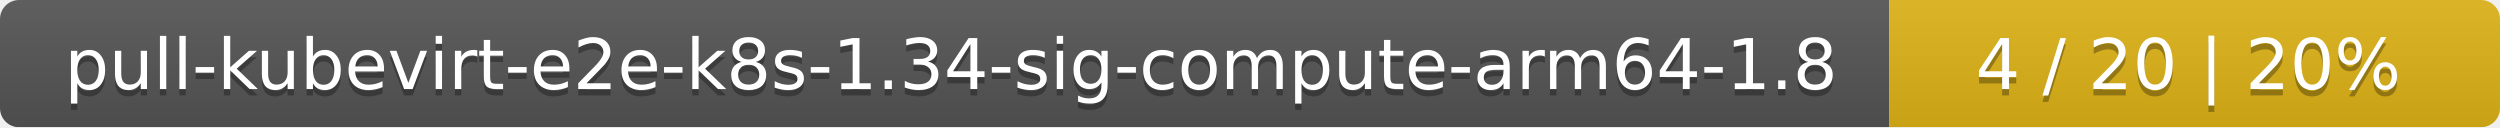
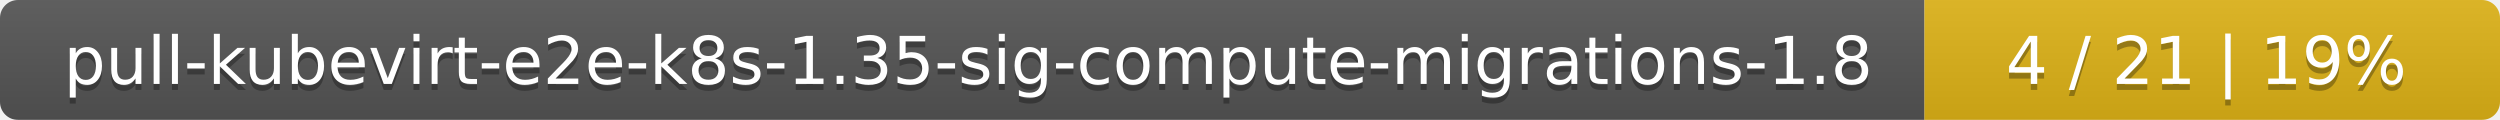
- <svg xmlns="http://www.w3.org/2000/svg" width="393" height="20">
+ <svg xmlns="http://www.w3.org/2000/svg" width="417" height="20">
  <linearGradient id="smooth" x2="0" y2="100%">
    <stop offset="0" stop-color="#bbb" stop-opacity=".1" />
    <stop offset="1" stop-opacity=".1" />
  </linearGradient>
  <mask id="round">
-     <rect width="393" height="20" rx="3" fill="#fff" />
+     <rect width="417" height="20" rx="3" fill="#fff" />
  </mask>
  <g mask="url(#round)">
-     <rect width="297" height="20" fill="#555" />
-     <rect x="297" width="96" height="20" fill="#dfb317" />
-     <rect width="393" height="20" fill="url(#smooth)" />
+     <rect width="321" height="20" fill="#555" />
+     <rect x="321" width="96" height="20" fill="#dfb317" />
+     <rect width="417" height="20" fill="url(#smooth)" />
  </g>
  <g fill="#fff" text-anchor="middle" font-family="DejaVu Sans,Verdana,Geneva,sans-serif" font-size="11">
-     <text x="149.5" y="15" fill="#010101" fill-opacity=".3">pull-kubevirt-e2e-k8s-1.34-sig-compute-arm64-1.8</text>
-     <text x="149.5" y="14">pull-kubevirt-e2e-k8s-1.34-sig-compute-arm64-1.8</text>
-     <text x="344" y="15" fill="#010101" fill-opacity=".3">4 / 20    |    20%</text>
-     <text x="344" y="14">4 / 20    |    20%</text>
+     <text x="161.5" y="15" fill="#010101" fill-opacity=".3">pull-kubevirt-e2e-k8s-1.35-sig-compute-migrations-1.8</text>
+     <text x="161.5" y="14">pull-kubevirt-e2e-k8s-1.35-sig-compute-migrations-1.8</text>
+     <text x="368" y="15" fill="#010101" fill-opacity=".3">4 / 21    |    19%</text>
+     <text x="368" y="14">4 / 21    |    19%</text>
  </g>
</svg>
